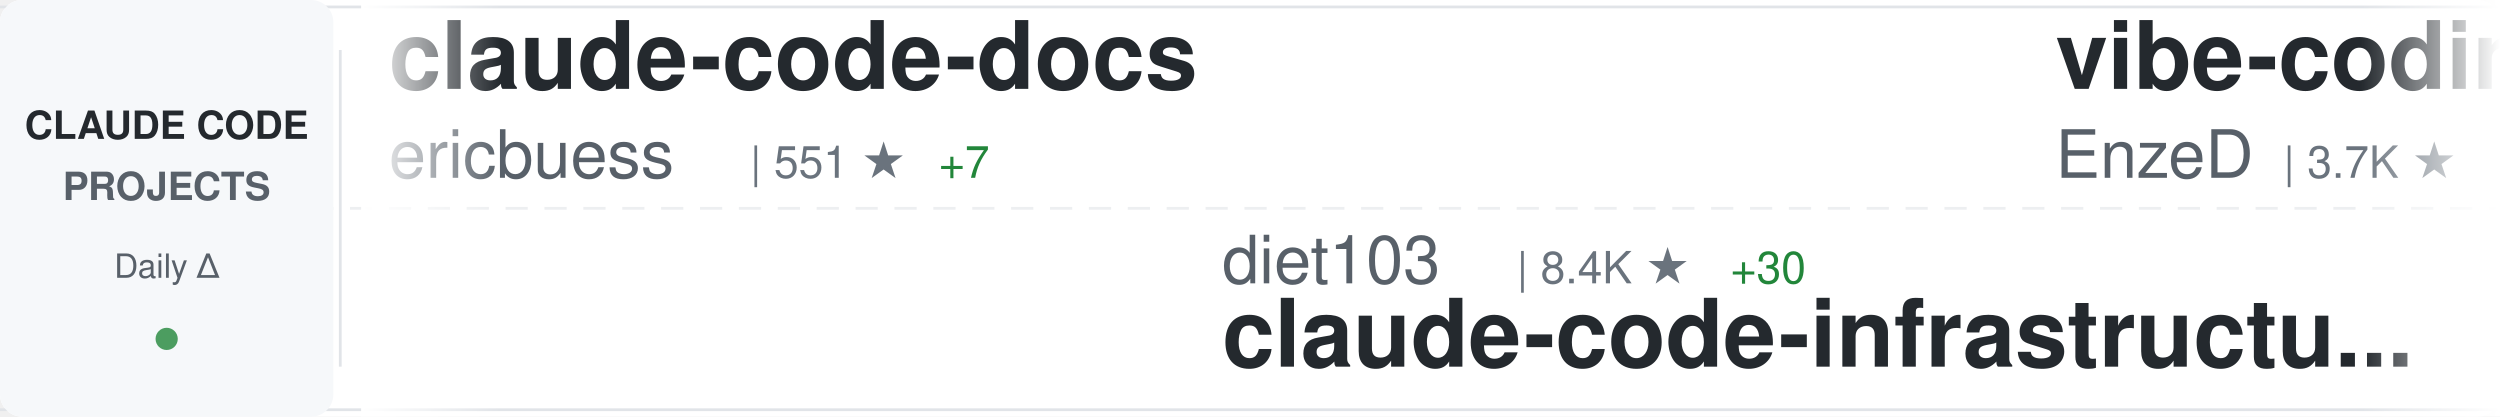
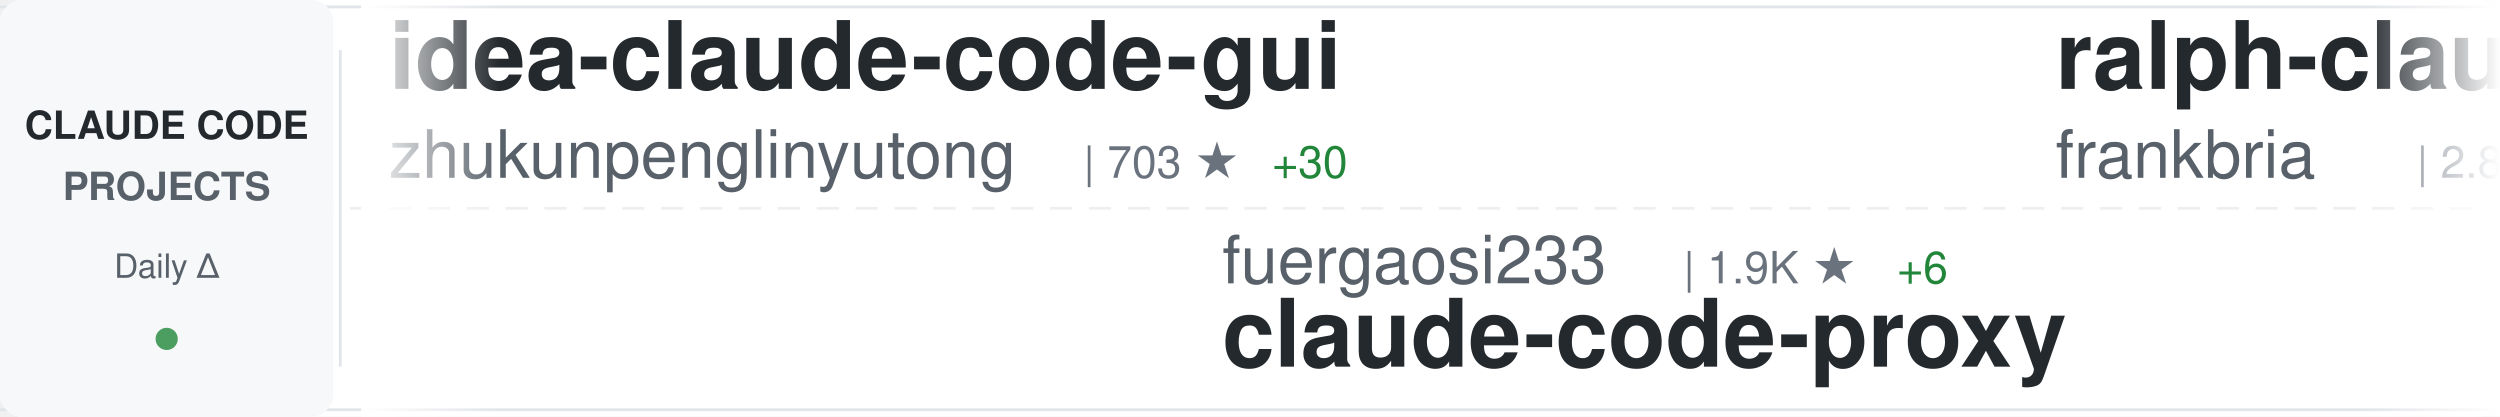
<svg xmlns="http://www.w3.org/2000/svg" width="900" height="150">
  <defs>
    <linearGradient id="awesomeLeftFade" x1="0%" y1="0%" x2="100%" y2="0%">
      <stop offset="0%" style="stop-color:#ffffff;stop-opacity:1" />
      <stop offset="100%" style="stop-color:#ffffff;stop-opacity:0" />
    </linearGradient>
    <linearGradient id="awesomeRightFade" x1="0%" y1="0%" x2="100%" y2="0%">
      <stop offset="0%" style="stop-color:#ffffff;stop-opacity:0" />
      <stop offset="100%" style="stop-color:#ffffff;stop-opacity:1" />
    </linearGradient>
  </defs>
  <rect width="900" height="150" fill="#ffffff" rx="8" />
  <rect x="0" y="2" width="900" height="1" fill="#e1e4e8" />
  <rect x="0" y="147" width="900" height="1" fill="#e1e4e8" />
  <line x1="0" y1="75" x2="900" y2="75" stroke="#e1e4e8" stroke-width="1" stroke-dasharray="8 6" opacity="0.6" />
  <rect x="0" y="0" width="120" height="150" fill="#f6f8fa" rx="8" />
  <text x="60" y="50" font-family="-apple-system, BlinkMacSystemFont, 'Segoe UI', Helvetica, Arial, sans-serif" font-size="14" font-weight="600" fill="#24292e" text-anchor="middle">CLAUDE CODE</text>
  <text x="60" y="72" font-family="-apple-system, BlinkMacSystemFont, 'Segoe UI', Helvetica, Arial, sans-serif" font-size="14" font-weight="600" fill="#586069" text-anchor="middle">PROJECTS</text>
  <text x="60" y="100" font-family="-apple-system, BlinkMacSystemFont, 'Segoe UI', Helvetica, Arial, sans-serif" font-size="12" font-weight="500" fill="#586069" text-anchor="middle">Daily Δ</text>
  <circle cx="60" cy="122" r="4" fill="#22863a" opacity="0.8" />
  <rect x="122" y="18" width="1" height="114" fill="#e1e4e8" />
  <clipPath id="awesomeTickerClip">
    <rect x="130" y="0" width="770" height="150" />
  </clipPath>
  <g clip-path="url(#awesomeTickerClip)">
    <g id="awesomeTickerItems">
      <animateTransform attributeName="transform" attributeType="XML" type="translate" from="0 0" to="-3000 0" dur="54s" repeatCount="indefinite" />
      <g transform="translate(0, 0)">
-         <text x="140" y="32" font-family="-apple-system, BlinkMacSystemFont, 'Segoe UI', Helvetica, Arial, sans-serif" font-size="34" font-weight="600" fill="#24292e">claude-code-docs</text>
-         <text x="140" y="64" font-family="-apple-system, BlinkMacSystemFont, 'Segoe UI', Helvetica, Arial, sans-serif" font-size="24" font-weight="400" fill="#586069">ericbuess</text>
-         <text x="270" y="64" font-family="-apple-system, BlinkMacSystemFont, 'Segoe UI', Helvetica, Arial, sans-serif" font-size="16" font-weight="500" fill="#6a737d">| 551 ★</text>
-         <text x="338" y="64" font-family="-apple-system, BlinkMacSystemFont, 'Segoe UI', Helvetica, Arial, sans-serif" font-size="16" font-weight="500" fill="#22863a"> +7</text>
+         <text x="140" y="32" font-family="-apple-system, BlinkMacSystemFont, 'Segoe UI', Helvetica, Arial, sans-serif" font-size="34" font-weight="600" fill="#24292e">idea-claude-code-gui</text>
+         <text x="140" y="64" font-family="-apple-system, BlinkMacSystemFont, 'Segoe UI', Helvetica, Arial, sans-serif" font-size="24" font-weight="400" fill="#586069">zhukunpenglinyutong</text>
+         <text x="390" y="64" font-family="-apple-system, BlinkMacSystemFont, 'Segoe UI', Helvetica, Arial, sans-serif" font-size="16" font-weight="500" fill="#6a737d">| 703 ★</text>
+         <text x="458" y="64" font-family="-apple-system, BlinkMacSystemFont, 'Segoe UI', Helvetica, Arial, sans-serif" font-size="16" font-weight="500" fill="#22863a"> +30</text>
      </g>
      <g transform="translate(300, 0)">
-         <text x="140" y="102" font-family="-apple-system, BlinkMacSystemFont, 'Segoe UI', Helvetica, Arial, sans-serif" font-size="24" font-weight="400" fill="#586069">diet103</text>
-         <text x="246" y="102" font-family="-apple-system, BlinkMacSystemFont, 'Segoe UI', Helvetica, Arial, sans-serif" font-size="16" font-weight="500" fill="#6a737d">| 8.4K ★</text>
-         <text x="323" y="102" font-family="-apple-system, BlinkMacSystemFont, 'Segoe UI', Helvetica, Arial, sans-serif" font-size="16" font-weight="500" fill="#22863a"> +30</text>
-         <text x="140" y="132" font-family="-apple-system, BlinkMacSystemFont, 'Segoe UI', Helvetica, Arial, sans-serif" font-size="34" font-weight="600" fill="#24292e">claude-code-infrastructu...</text>
+         <text x="140" y="102" font-family="-apple-system, BlinkMacSystemFont, 'Segoe UI', Helvetica, Arial, sans-serif" font-size="24" font-weight="400" fill="#586069">fuergaosi233</text>
+         <text x="306" y="102" font-family="-apple-system, BlinkMacSystemFont, 'Segoe UI', Helvetica, Arial, sans-serif" font-size="16" font-weight="500" fill="#6a737d">| 1.9K ★</text>
+         <text x="383" y="102" font-family="-apple-system, BlinkMacSystemFont, 'Segoe UI', Helvetica, Arial, sans-serif" font-size="16" font-weight="500" fill="#22863a"> +6</text>
+         <text x="140" y="132" font-family="-apple-system, BlinkMacSystemFont, 'Segoe UI', Helvetica, Arial, sans-serif" font-size="34" font-weight="600" fill="#24292e">claude-code-proxy</text>
      </g>
      <g transform="translate(600, 0)">
-         <text x="140" y="32" font-family="-apple-system, BlinkMacSystemFont, 'Segoe UI', Helvetica, Arial, sans-serif" font-size="34" font-weight="600" fill="#24292e">vibe-coding</text>
-         <text x="140" y="64" font-family="-apple-system, BlinkMacSystemFont, 'Segoe UI', Helvetica, Arial, sans-serif" font-size="24" font-weight="400" fill="#586069">EnzeD</text>
-         <text x="222" y="64" font-family="-apple-system, BlinkMacSystemFont, 'Segoe UI', Helvetica, Arial, sans-serif" font-size="16" font-weight="500" fill="#6a737d">| 3.7K ★</text>
-         <text x="299" y="64" font-family="-apple-system, BlinkMacSystemFont, 'Segoe UI', Helvetica, Arial, sans-serif" font-size="16" font-weight="500" fill="#22863a"> +15</text>
+         <text x="140" y="32" font-family="-apple-system, BlinkMacSystemFont, 'Segoe UI', Helvetica, Arial, sans-serif" font-size="34" font-weight="600" fill="#24292e">ralph-claude-code</text>
+         <text x="140" y="64" font-family="-apple-system, BlinkMacSystemFont, 'Segoe UI', Helvetica, Arial, sans-serif" font-size="24" font-weight="400" fill="#586069">frankbria</text>
+         <text x="270" y="64" font-family="-apple-system, BlinkMacSystemFont, 'Segoe UI', Helvetica, Arial, sans-serif" font-size="16" font-weight="500" fill="#6a737d">| 2.8K ★</text>
+         <text x="347" y="64" font-family="-apple-system, BlinkMacSystemFont, 'Segoe UI', Helvetica, Arial, sans-serif" font-size="16" font-weight="500" fill="#22863a"> +298</text>
      </g>
      <g transform="translate(900, 0)">
-         <text x="140" y="102" font-family="-apple-system, BlinkMacSystemFont, 'Segoe UI', Helvetica, Arial, sans-serif" font-size="24" font-weight="400" fill="#586069">stretchcloud</text>
-         <text x="306" y="102" font-family="-apple-system, BlinkMacSystemFont, 'Segoe UI', Helvetica, Arial, sans-serif" font-size="16" font-weight="500" fill="#6a737d">| 722 ★</text>
-         <text x="374" y="102" font-family="-apple-system, BlinkMacSystemFont, 'Segoe UI', Helvetica, Arial, sans-serif" font-size="16" font-weight="500" fill="#22863a"> +1</text>
-         <text x="140" y="132" font-family="-apple-system, BlinkMacSystemFont, 'Segoe UI', Helvetica, Arial, sans-serif" font-size="34" font-weight="600" fill="#24292e">claude-code-unified-agen...</text>
+         <text x="140" y="102" font-family="-apple-system, BlinkMacSystemFont, 'Segoe UI', Helvetica, Arial, sans-serif" font-size="24" font-weight="400" fill="#586069">gurusup</text>
+         <text x="246" y="102" font-family="-apple-system, BlinkMacSystemFont, 'Segoe UI', Helvetica, Arial, sans-serif" font-size="16" font-weight="500" fill="#6a737d">| 71 ★</text>
+         <text x="140" y="132" font-family="-apple-system, BlinkMacSystemFont, 'Segoe UI', Helvetica, Arial, sans-serif" font-size="34" font-weight="600" fill="#24292e">claude-code-demo</text>
      </g>
      <g transform="translate(1200, 0)">
-         <text x="140" y="32" font-family="-apple-system, BlinkMacSystemFont, 'Segoe UI', Helvetica, Arial, sans-serif" font-size="34" font-weight="600" fill="#24292e">claude-agents</text>
-         <text x="140" y="64" font-family="-apple-system, BlinkMacSystemFont, 'Segoe UI', Helvetica, Arial, sans-serif" font-size="24" font-weight="400" fill="#586069">iannuttall</text>
-         <text x="282" y="64" font-family="-apple-system, BlinkMacSystemFont, 'Segoe UI', Helvetica, Arial, sans-serif" font-size="16" font-weight="500" fill="#6a737d">| 2.0K ★</text>
-         <text x="359" y="64" font-family="-apple-system, BlinkMacSystemFont, 'Segoe UI', Helvetica, Arial, sans-serif" font-size="16" font-weight="500" fill="#22863a"> +8</text>
+         <text x="140" y="32" font-family="-apple-system, BlinkMacSystemFont, 'Segoe UI', Helvetica, Arial, sans-serif" font-size="34" font-weight="600" fill="#24292e">claude-code-ide.el</text>
+         <text x="140" y="64" font-family="-apple-system, BlinkMacSystemFont, 'Segoe UI', Helvetica, Arial, sans-serif" font-size="24" font-weight="400" fill="#586069">manzaltu</text>
+         <text x="258" y="64" font-family="-apple-system, BlinkMacSystemFont, 'Segoe UI', Helvetica, Arial, sans-serif" font-size="16" font-weight="500" fill="#6a737d">| 1.2K ★</text>
+         <text x="335" y="64" font-family="-apple-system, BlinkMacSystemFont, 'Segoe UI', Helvetica, Arial, sans-serif" font-size="16" font-weight="500" fill="#22863a"> +3</text>
      </g>
      <g transform="translate(1500, 0)">
-         <text x="140" y="102" font-family="-apple-system, BlinkMacSystemFont, 'Segoe UI', Helvetica, Arial, sans-serif" font-size="24" font-weight="400" fill="#586069">oraios</text>
-         <text x="234" y="102" font-family="-apple-system, BlinkMacSystemFont, 'Segoe UI', Helvetica, Arial, sans-serif" font-size="16" font-weight="500" fill="#6a737d">| 18.6K ★</text>
-         <text x="320" y="102" font-family="-apple-system, BlinkMacSystemFont, 'Segoe UI', Helvetica, Arial, sans-serif" font-size="16" font-weight="500" fill="#22863a"> +56</text>
-         <text x="140" y="132" font-family="-apple-system, BlinkMacSystemFont, 'Segoe UI', Helvetica, Arial, sans-serif" font-size="34" font-weight="600" fill="#24292e">serena</text>
+         <text x="140" y="102" font-family="-apple-system, BlinkMacSystemFont, 'Segoe UI', Helvetica, Arial, sans-serif" font-size="24" font-weight="400" fill="#586069">andrepimenta</text>
+         <text x="306" y="102" font-family="-apple-system, BlinkMacSystemFont, 'Segoe UI', Helvetica, Arial, sans-serif" font-size="16" font-weight="500" fill="#6a737d">| 970 ★</text>
+         <text x="374" y="102" font-family="-apple-system, BlinkMacSystemFont, 'Segoe UI', Helvetica, Arial, sans-serif" font-size="16" font-weight="500" fill="#22863a"> +2</text>
+         <text x="140" y="132" font-family="-apple-system, BlinkMacSystemFont, 'Segoe UI', Helvetica, Arial, sans-serif" font-size="34" font-weight="600" fill="#24292e">claude-code-chat</text>
      </g>
      <g transform="translate(1800, 0)">
-         <text x="140" y="32" font-family="-apple-system, BlinkMacSystemFont, 'Segoe UI', Helvetica, Arial, sans-serif" font-size="34" font-weight="600" fill="#24292e">context-engineering-intr...</text>
-         <text x="140" y="64" font-family="-apple-system, BlinkMacSystemFont, 'Segoe UI', Helvetica, Arial, sans-serif" font-size="24" font-weight="400" fill="#586069">coleam00</text>
-         <text x="258" y="64" font-family="-apple-system, BlinkMacSystemFont, 'Segoe UI', Helvetica, Arial, sans-serif" font-size="16" font-weight="500" fill="#6a737d">| 12.2K ★</text>
-         <text x="344" y="64" font-family="-apple-system, BlinkMacSystemFont, 'Segoe UI', Helvetica, Arial, sans-serif" font-size="16" font-weight="500" fill="#22863a"> +7</text>
+         <text x="140" y="32" font-family="-apple-system, BlinkMacSystemFont, 'Segoe UI', Helvetica, Arial, sans-serif" font-size="34" font-weight="600" fill="#24292e">claude-code-tresor</text>
+         <text x="140" y="64" font-family="-apple-system, BlinkMacSystemFont, 'Segoe UI', Helvetica, Arial, sans-serif" font-size="24" font-weight="400" fill="#586069">alirezarezvani</text>
+         <text x="330" y="64" font-family="-apple-system, BlinkMacSystemFont, 'Segoe UI', Helvetica, Arial, sans-serif" font-size="16" font-weight="500" fill="#6a737d">| 428 ★</text>
+         <text x="398" y="64" font-family="-apple-system, BlinkMacSystemFont, 'Segoe UI', Helvetica, Arial, sans-serif" font-size="16" font-weight="500" fill="#22863a"> +3</text>
      </g>
      <g transform="translate(2100, 0)">
-         <text x="140" y="102" font-family="-apple-system, BlinkMacSystemFont, 'Segoe UI', Helvetica, Arial, sans-serif" font-size="24" font-weight="400" fill="#586069">slopus</text>
-         <text x="234" y="102" font-family="-apple-system, BlinkMacSystemFont, 'Segoe UI', Helvetica, Arial, sans-serif" font-size="16" font-weight="500" fill="#6a737d">| 7.3K ★</text>
-         <text x="311" y="102" font-family="-apple-system, BlinkMacSystemFont, 'Segoe UI', Helvetica, Arial, sans-serif" font-size="16" font-weight="500" fill="#22863a"> +138</text>
-         <text x="140" y="132" font-family="-apple-system, BlinkMacSystemFont, 'Segoe UI', Helvetica, Arial, sans-serif" font-size="34" font-weight="600" fill="#24292e">happy</text>
+         <text x="140" y="102" font-family="-apple-system, BlinkMacSystemFont, 'Segoe UI', Helvetica, Arial, sans-serif" font-size="24" font-weight="400" fill="#586069">anthropics</text>
+         <text x="282" y="102" font-family="-apple-system, BlinkMacSystemFont, 'Segoe UI', Helvetica, Arial, sans-serif" font-size="16" font-weight="500" fill="#6a737d">| 56.5K ★</text>
+         <text x="368" y="102" font-family="-apple-system, BlinkMacSystemFont, 'Segoe UI', Helvetica, Arial, sans-serif" font-size="16" font-weight="500" fill="#22863a"> +401</text>
+         <text x="140" y="132" font-family="-apple-system, BlinkMacSystemFont, 'Segoe UI', Helvetica, Arial, sans-serif" font-size="34" font-weight="600" fill="#24292e">claude-code</text>
      </g>
      <g transform="translate(2400, 0)">
-         <text x="140" y="32" font-family="-apple-system, BlinkMacSystemFont, 'Segoe UI', Helvetica, Arial, sans-serif" font-size="34" font-weight="600" fill="#24292e">claude-code-system-promp...</text>
-         <text x="140" y="64" font-family="-apple-system, BlinkMacSystemFont, 'Segoe UI', Helvetica, Arial, sans-serif" font-size="24" font-weight="400" fill="#586069">Piebald-AI</text>
-         <text x="282" y="64" font-family="-apple-system, BlinkMacSystemFont, 'Segoe UI', Helvetica, Arial, sans-serif" font-size="16" font-weight="500" fill="#6a737d">| 3.0K ★</text>
-         <text x="359" y="64" font-family="-apple-system, BlinkMacSystemFont, 'Segoe UI', Helvetica, Arial, sans-serif" font-size="16" font-weight="500" fill="#22863a"> +41</text>
+         <text x="140" y="32" font-family="-apple-system, BlinkMacSystemFont, 'Segoe UI', Helvetica, Arial, sans-serif" font-size="34" font-weight="600" fill="#24292e">awesome-claude-code-suba...</text>
+         <text x="140" y="64" font-family="-apple-system, BlinkMacSystemFont, 'Segoe UI', Helvetica, Arial, sans-serif" font-size="24" font-weight="400" fill="#586069">VoltAgent</text>
+         <text x="270" y="64" font-family="-apple-system, BlinkMacSystemFont, 'Segoe UI', Helvetica, Arial, sans-serif" font-size="16" font-weight="500" fill="#6a737d">| 7.8K ★</text>
+         <text x="347" y="64" font-family="-apple-system, BlinkMacSystemFont, 'Segoe UI', Helvetica, Arial, sans-serif" font-size="16" font-weight="500" fill="#22863a"> +93</text>
      </g>
      <g transform="translate(2700, 0)">
-         <text x="140" y="102" font-family="-apple-system, BlinkMacSystemFont, 'Segoe UI', Helvetica, Arial, sans-serif" font-size="24" font-weight="400" fill="#586069">OneRedOak</text>
-         <text x="270" y="102" font-family="-apple-system, BlinkMacSystemFont, 'Segoe UI', Helvetica, Arial, sans-serif" font-size="16" font-weight="500" fill="#6a737d">| 3.5K ★</text>
-         <text x="347" y="102" font-family="-apple-system, BlinkMacSystemFont, 'Segoe UI', Helvetica, Arial, sans-serif" font-size="16" font-weight="500" fill="#22863a"> +4</text>
-         <text x="140" y="132" font-family="-apple-system, BlinkMacSystemFont, 'Segoe UI', Helvetica, Arial, sans-serif" font-size="34" font-weight="600" fill="#24292e">claude-code-workflows</text>
+         <text x="140" y="102" font-family="-apple-system, BlinkMacSystemFont, 'Segoe UI', Helvetica, Arial, sans-serif" font-size="24" font-weight="400" fill="#586069">daaain</text>
+         <text x="234" y="102" font-family="-apple-system, BlinkMacSystemFont, 'Segoe UI', Helvetica, Arial, sans-serif" font-size="16" font-weight="500" fill="#6a737d">| 626 ★</text>
+         <text x="302" y="102" font-family="-apple-system, BlinkMacSystemFont, 'Segoe UI', Helvetica, Arial, sans-serif" font-size="16" font-weight="500" fill="#22863a"> +1</text>
+         <text x="140" y="132" font-family="-apple-system, BlinkMacSystemFont, 'Segoe UI', Helvetica, Arial, sans-serif" font-size="34" font-weight="600" fill="#24292e">claude-code-log</text>
      </g>
      <g transform="translate(3000, 0)">
-         <text x="140" y="32" font-family="-apple-system, BlinkMacSystemFont, 'Segoe UI', Helvetica, Arial, sans-serif" font-size="34" font-weight="600" fill="#24292e">claude-code-docs</text>
-         <text x="140" y="64" font-family="-apple-system, BlinkMacSystemFont, 'Segoe UI', Helvetica, Arial, sans-serif" font-size="24" font-weight="400" fill="#586069">ericbuess</text>
-         <text x="270" y="64" font-family="-apple-system, BlinkMacSystemFont, 'Segoe UI', Helvetica, Arial, sans-serif" font-size="16" font-weight="500" fill="#6a737d">| 551 ★</text>
-         <text x="338" y="64" font-family="-apple-system, BlinkMacSystemFont, 'Segoe UI', Helvetica, Arial, sans-serif" font-size="16" font-weight="500" fill="#22863a"> +7</text>
+         <text x="140" y="32" font-family="-apple-system, BlinkMacSystemFont, 'Segoe UI', Helvetica, Arial, sans-serif" font-size="34" font-weight="600" fill="#24292e">idea-claude-code-gui</text>
+         <text x="140" y="64" font-family="-apple-system, BlinkMacSystemFont, 'Segoe UI', Helvetica, Arial, sans-serif" font-size="24" font-weight="400" fill="#586069">zhukunpenglinyutong</text>
+         <text x="390" y="64" font-family="-apple-system, BlinkMacSystemFont, 'Segoe UI', Helvetica, Arial, sans-serif" font-size="16" font-weight="500" fill="#6a737d">| 703 ★</text>
+         <text x="458" y="64" font-family="-apple-system, BlinkMacSystemFont, 'Segoe UI', Helvetica, Arial, sans-serif" font-size="16" font-weight="500" fill="#22863a"> +30</text>
      </g>
      <g transform="translate(3300, 0)">
-         <text x="140" y="102" font-family="-apple-system, BlinkMacSystemFont, 'Segoe UI', Helvetica, Arial, sans-serif" font-size="24" font-weight="400" fill="#586069">diet103</text>
-         <text x="246" y="102" font-family="-apple-system, BlinkMacSystemFont, 'Segoe UI', Helvetica, Arial, sans-serif" font-size="16" font-weight="500" fill="#6a737d">| 8.4K ★</text>
-         <text x="323" y="102" font-family="-apple-system, BlinkMacSystemFont, 'Segoe UI', Helvetica, Arial, sans-serif" font-size="16" font-weight="500" fill="#22863a"> +30</text>
-         <text x="140" y="132" font-family="-apple-system, BlinkMacSystemFont, 'Segoe UI', Helvetica, Arial, sans-serif" font-size="34" font-weight="600" fill="#24292e">claude-code-infrastructu...</text>
+         <text x="140" y="102" font-family="-apple-system, BlinkMacSystemFont, 'Segoe UI', Helvetica, Arial, sans-serif" font-size="24" font-weight="400" fill="#586069">fuergaosi233</text>
+         <text x="306" y="102" font-family="-apple-system, BlinkMacSystemFont, 'Segoe UI', Helvetica, Arial, sans-serif" font-size="16" font-weight="500" fill="#6a737d">| 1.9K ★</text>
+         <text x="383" y="102" font-family="-apple-system, BlinkMacSystemFont, 'Segoe UI', Helvetica, Arial, sans-serif" font-size="16" font-weight="500" fill="#22863a"> +6</text>
+         <text x="140" y="132" font-family="-apple-system, BlinkMacSystemFont, 'Segoe UI', Helvetica, Arial, sans-serif" font-size="34" font-weight="600" fill="#24292e">claude-code-proxy</text>
      </g>
      <g transform="translate(3600, 0)">
-         <text x="140" y="32" font-family="-apple-system, BlinkMacSystemFont, 'Segoe UI', Helvetica, Arial, sans-serif" font-size="34" font-weight="600" fill="#24292e">vibe-coding</text>
-         <text x="140" y="64" font-family="-apple-system, BlinkMacSystemFont, 'Segoe UI', Helvetica, Arial, sans-serif" font-size="24" font-weight="400" fill="#586069">EnzeD</text>
-         <text x="222" y="64" font-family="-apple-system, BlinkMacSystemFont, 'Segoe UI', Helvetica, Arial, sans-serif" font-size="16" font-weight="500" fill="#6a737d">| 3.7K ★</text>
-         <text x="299" y="64" font-family="-apple-system, BlinkMacSystemFont, 'Segoe UI', Helvetica, Arial, sans-serif" font-size="16" font-weight="500" fill="#22863a"> +15</text>
+         <text x="140" y="32" font-family="-apple-system, BlinkMacSystemFont, 'Segoe UI', Helvetica, Arial, sans-serif" font-size="34" font-weight="600" fill="#24292e">ralph-claude-code</text>
+         <text x="140" y="64" font-family="-apple-system, BlinkMacSystemFont, 'Segoe UI', Helvetica, Arial, sans-serif" font-size="24" font-weight="400" fill="#586069">frankbria</text>
+         <text x="270" y="64" font-family="-apple-system, BlinkMacSystemFont, 'Segoe UI', Helvetica, Arial, sans-serif" font-size="16" font-weight="500" fill="#6a737d">| 2.8K ★</text>
+         <text x="347" y="64" font-family="-apple-system, BlinkMacSystemFont, 'Segoe UI', Helvetica, Arial, sans-serif" font-size="16" font-weight="500" fill="#22863a"> +298</text>
      </g>
      <g transform="translate(3900, 0)">
-         <text x="140" y="102" font-family="-apple-system, BlinkMacSystemFont, 'Segoe UI', Helvetica, Arial, sans-serif" font-size="24" font-weight="400" fill="#586069">stretchcloud</text>
-         <text x="306" y="102" font-family="-apple-system, BlinkMacSystemFont, 'Segoe UI', Helvetica, Arial, sans-serif" font-size="16" font-weight="500" fill="#6a737d">| 722 ★</text>
-         <text x="374" y="102" font-family="-apple-system, BlinkMacSystemFont, 'Segoe UI', Helvetica, Arial, sans-serif" font-size="16" font-weight="500" fill="#22863a"> +1</text>
-         <text x="140" y="132" font-family="-apple-system, BlinkMacSystemFont, 'Segoe UI', Helvetica, Arial, sans-serif" font-size="34" font-weight="600" fill="#24292e">claude-code-unified-agen...</text>
+         <text x="140" y="102" font-family="-apple-system, BlinkMacSystemFont, 'Segoe UI', Helvetica, Arial, sans-serif" font-size="24" font-weight="400" fill="#586069">gurusup</text>
+         <text x="246" y="102" font-family="-apple-system, BlinkMacSystemFont, 'Segoe UI', Helvetica, Arial, sans-serif" font-size="16" font-weight="500" fill="#6a737d">| 71 ★</text>
+         <text x="140" y="132" font-family="-apple-system, BlinkMacSystemFont, 'Segoe UI', Helvetica, Arial, sans-serif" font-size="34" font-weight="600" fill="#24292e">claude-code-demo</text>
      </g>
    </g>
  </g>
  <rect x="130" y="0" width="50" height="150" fill="url(#awesomeLeftFade)" />
  <rect x="850" y="0" width="50" height="150" fill="url(#awesomeRightFade)" />
</svg>
